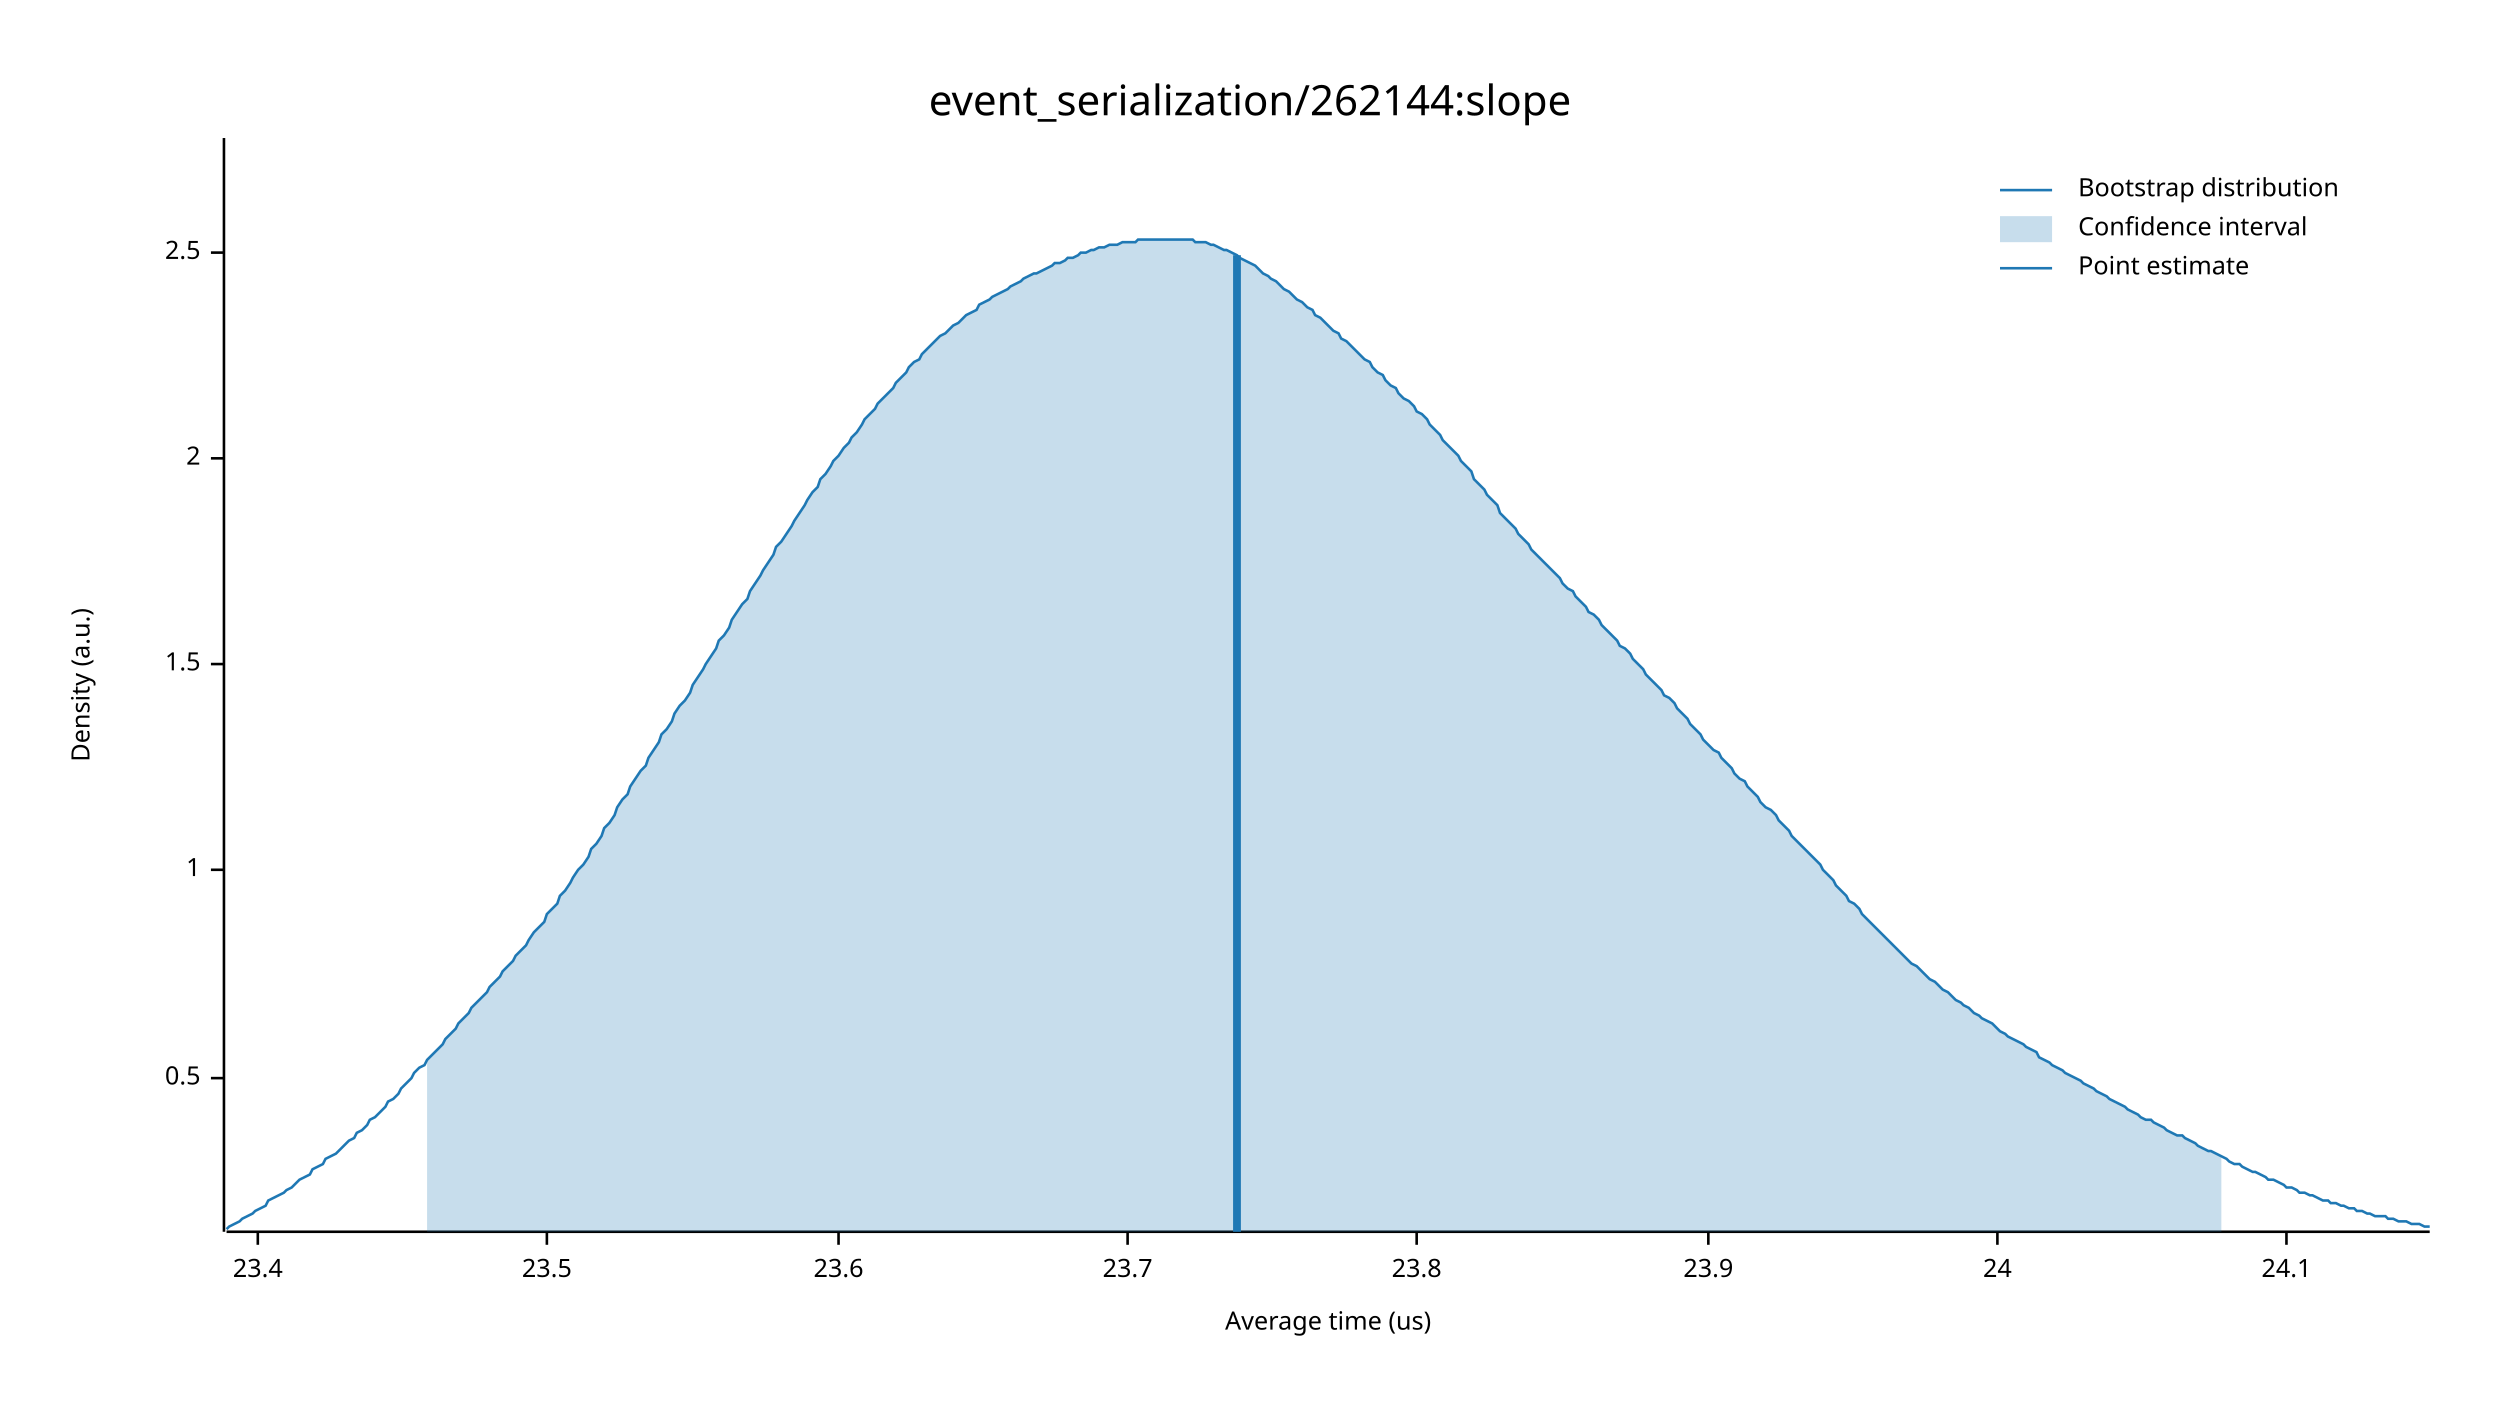
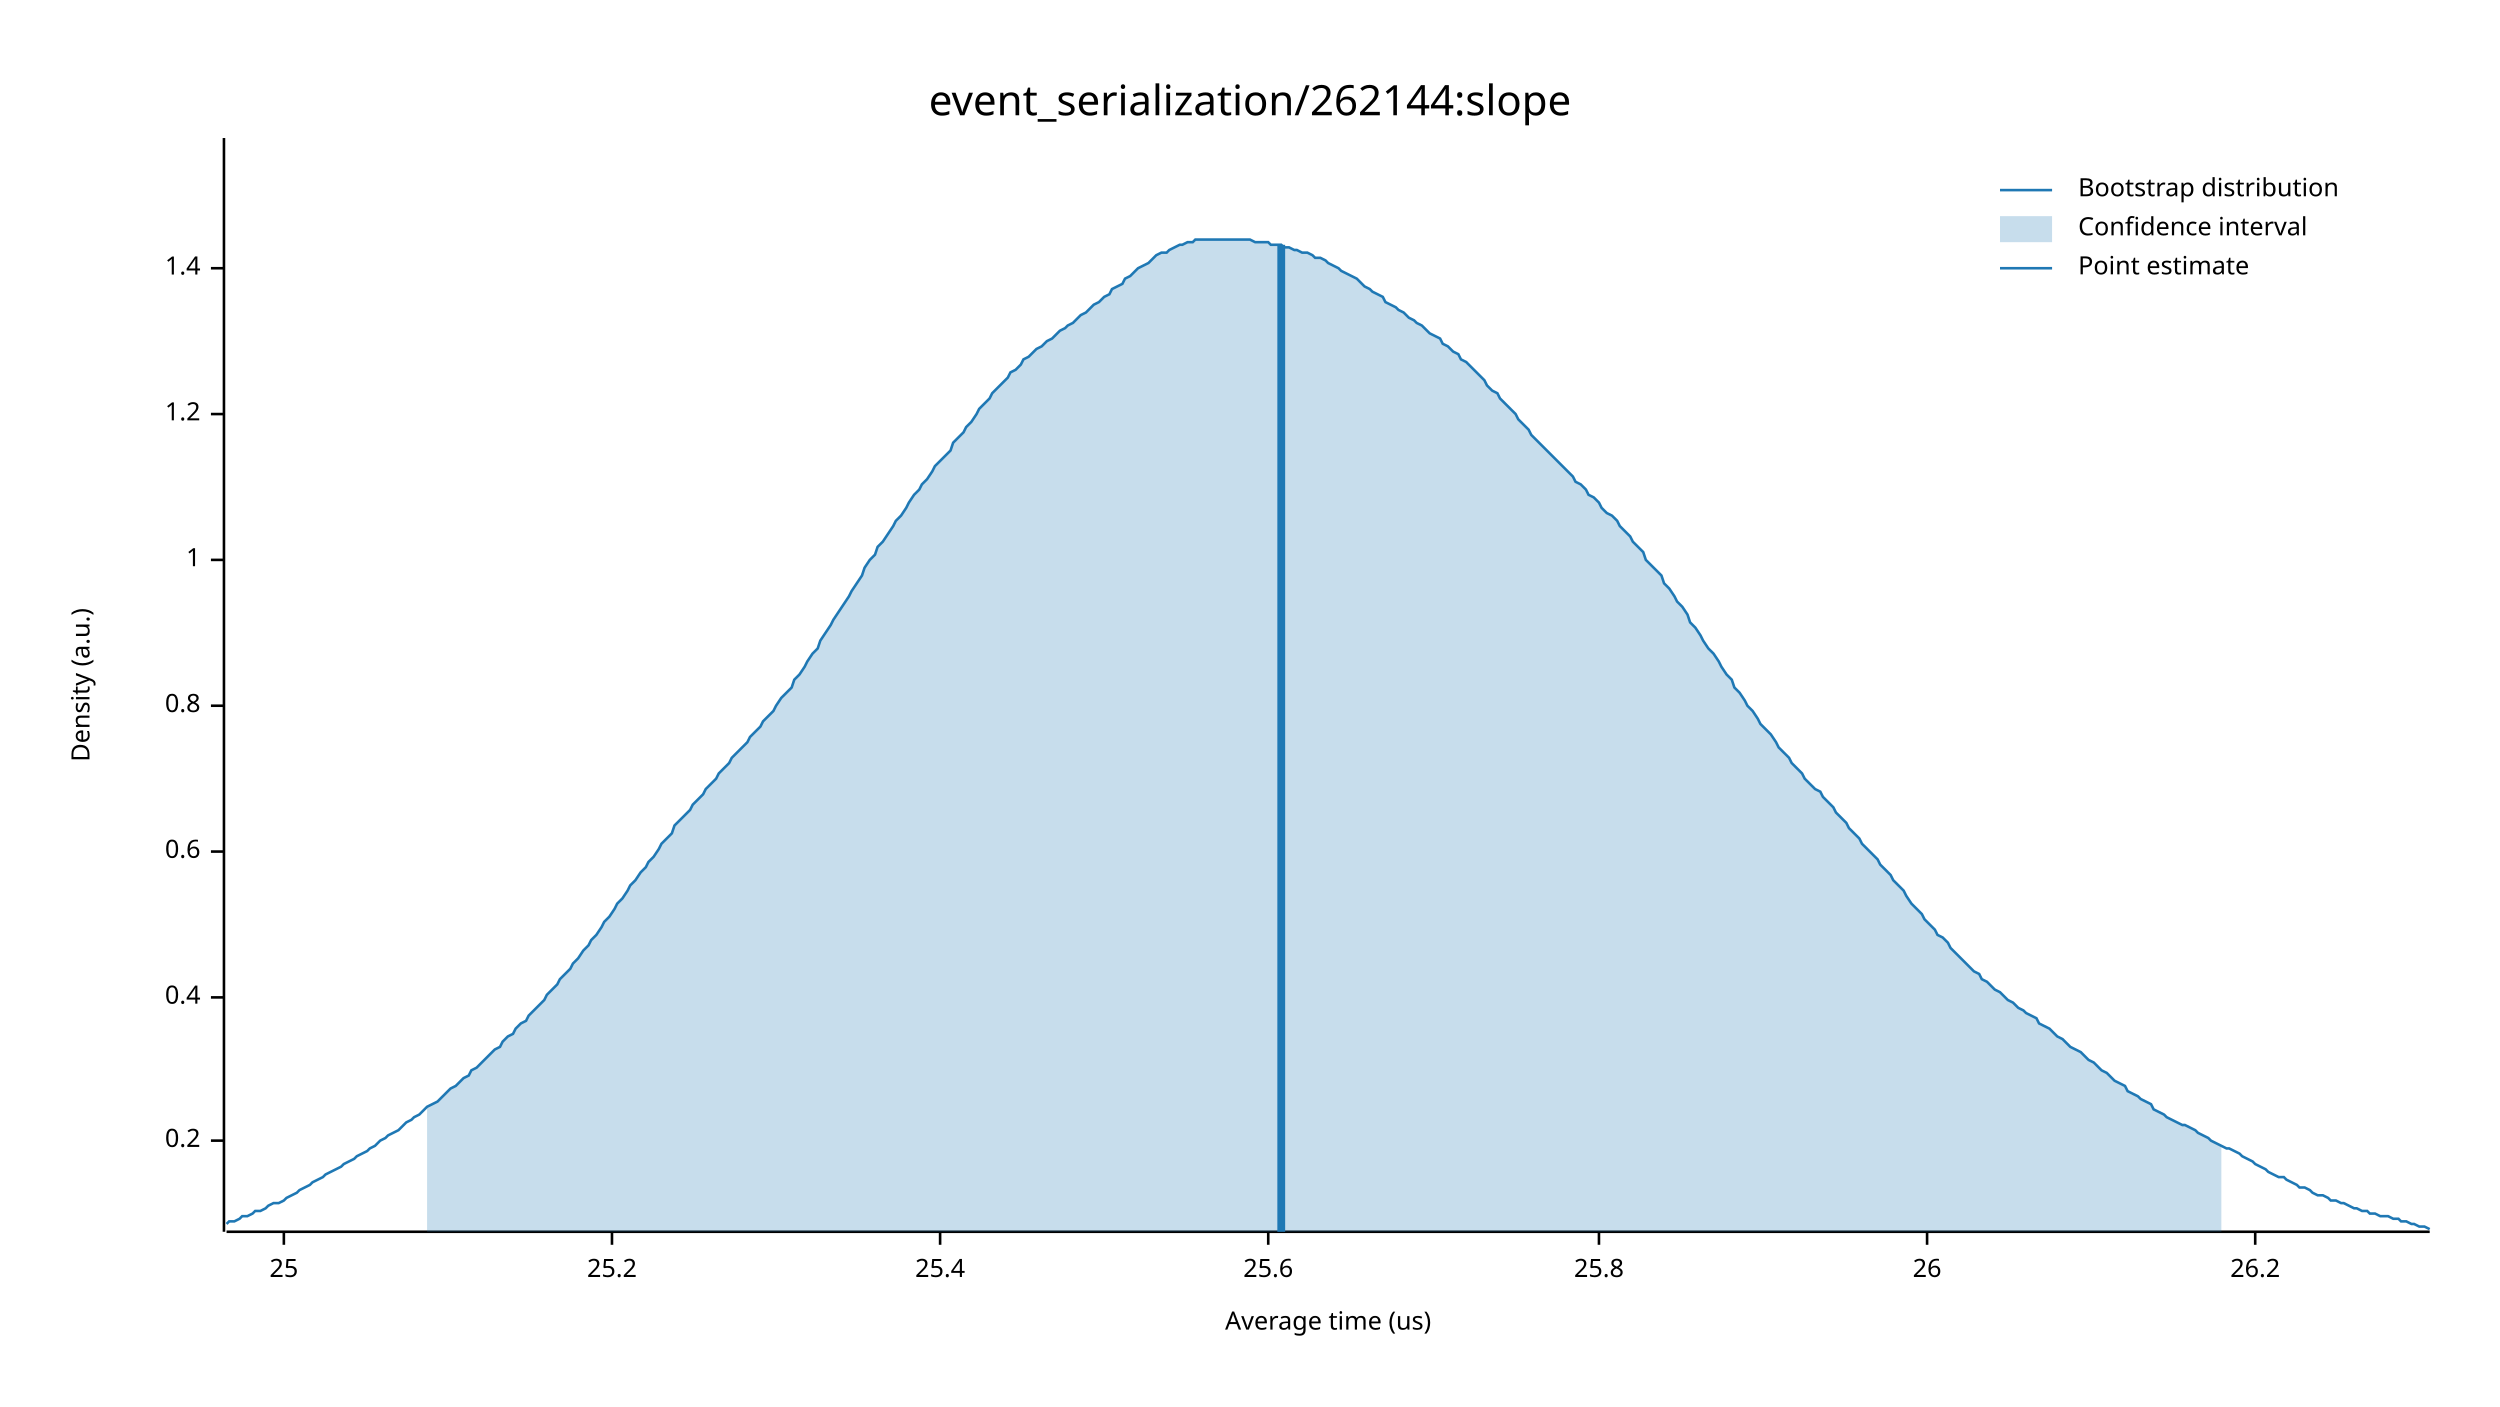
<svg xmlns="http://www.w3.org/2000/svg" width="960" height="540" viewBox="0 0 960 540">
  <text x="480" y="32" dy="0.76em" text-anchor="middle" font-family="sans-serif" font-size="16.129" opacity="1" fill="#000000">
event_serialization/262144:slope
</text>
  <text x="27" y="263" dy="0.76em" text-anchor="middle" font-family="sans-serif" font-size="9.677" opacity="1" fill="#000000" transform="rotate(270, 27, 263)">
Density (a.u.)
</text>
  <text x="510" y="513" dy="-0.5ex" text-anchor="middle" font-family="sans-serif" font-size="9.677" opacity="1" fill="#000000">
Average time (us)
</text>
  <polyline fill="none" opacity="1" stroke="#000000" stroke-width="1" points="86,53 86,473 " />
-   <text x="77" y="414" dy="0.5ex" text-anchor="end" font-family="sans-serif" font-size="9.677" opacity="1" fill="#000000">
- 0.5
+   <text x="77" y="438" dy="0.5ex" text-anchor="end" font-family="sans-serif" font-size="9.677" opacity="1" fill="#000000">
+ 0.2
</text>
-   <polyline fill="none" opacity="1" stroke="#000000" stroke-width="1" points="81,414 86,414 " />
-   <text x="77" y="334" dy="0.5ex" text-anchor="end" font-family="sans-serif" font-size="9.677" opacity="1" fill="#000000">
+   <polyline fill="none" opacity="1" stroke="#000000" stroke-width="1" points="81,438 86,438 " />
+   <text x="77" y="383" dy="0.5ex" text-anchor="end" font-family="sans-serif" font-size="9.677" opacity="1" fill="#000000">
+ 0.4
+ </text>
+   <polyline fill="none" opacity="1" stroke="#000000" stroke-width="1" points="81,383 86,383 " />
+   <text x="77" y="327" dy="0.5ex" text-anchor="end" font-family="sans-serif" font-size="9.677" opacity="1" fill="#000000">
+ 0.6
+ </text>
+   <polyline fill="none" opacity="1" stroke="#000000" stroke-width="1" points="81,327 86,327 " />
+   <text x="77" y="271" dy="0.5ex" text-anchor="end" font-family="sans-serif" font-size="9.677" opacity="1" fill="#000000">
+ 0.8
+ </text>
+   <polyline fill="none" opacity="1" stroke="#000000" stroke-width="1" points="81,271 86,271 " />
+   <text x="77" y="215" dy="0.5ex" text-anchor="end" font-family="sans-serif" font-size="9.677" opacity="1" fill="#000000">
1
</text>
-   <polyline fill="none" opacity="1" stroke="#000000" stroke-width="1" points="81,334 86,334 " />
-   <text x="77" y="255" dy="0.5ex" text-anchor="end" font-family="sans-serif" font-size="9.677" opacity="1" fill="#000000">
- 1.5
+   <polyline fill="none" opacity="1" stroke="#000000" stroke-width="1" points="81,215 86,215 " />
+   <text x="77" y="159" dy="0.5ex" text-anchor="end" font-family="sans-serif" font-size="9.677" opacity="1" fill="#000000">
+ 1.2
</text>
-   <polyline fill="none" opacity="1" stroke="#000000" stroke-width="1" points="81,255 86,255 " />
-   <text x="77" y="176" dy="0.5ex" text-anchor="end" font-family="sans-serif" font-size="9.677" opacity="1" fill="#000000">
- 2
+   <polyline fill="none" opacity="1" stroke="#000000" stroke-width="1" points="81,159 86,159 " />
+   <text x="77" y="103" dy="0.5ex" text-anchor="end" font-family="sans-serif" font-size="9.677" opacity="1" fill="#000000">
+ 1.4
</text>
-   <polyline fill="none" opacity="1" stroke="#000000" stroke-width="1" points="81,176 86,176 " />
-   <text x="77" y="97" dy="0.5ex" text-anchor="end" font-family="sans-serif" font-size="9.677" opacity="1" fill="#000000">
- 2.5
+   <polyline fill="none" opacity="1" stroke="#000000" stroke-width="1" points="81,103 86,103 " />
+   <polyline fill="none" opacity="1" stroke="#000000" stroke-width="1" points="87,473 933,473 " />
+   <text x="109" y="483" dy="0.76em" text-anchor="middle" font-family="sans-serif" font-size="9.677" opacity="1" fill="#000000">
+ 25
</text>
-   <polyline fill="none" opacity="1" stroke="#000000" stroke-width="1" points="81,97 86,97 " />
-   <polyline fill="none" opacity="1" stroke="#000000" stroke-width="1" points="87,473 933,473 " />
-   <text x="99" y="483" dy="0.76em" text-anchor="middle" font-family="sans-serif" font-size="9.677" opacity="1" fill="#000000">
- 23.4
+   <polyline fill="none" opacity="1" stroke="#000000" stroke-width="1" points="109,473 109,478 " />
+   <text x="235" y="483" dy="0.76em" text-anchor="middle" font-family="sans-serif" font-size="9.677" opacity="1" fill="#000000">
+ 25.2
</text>
-   <polyline fill="none" opacity="1" stroke="#000000" stroke-width="1" points="99,473 99,478 " />
-   <text x="210" y="483" dy="0.76em" text-anchor="middle" font-family="sans-serif" font-size="9.677" opacity="1" fill="#000000">
- 23.5
+   <polyline fill="none" opacity="1" stroke="#000000" stroke-width="1" points="235,473 235,478 " />
+   <text x="361" y="483" dy="0.76em" text-anchor="middle" font-family="sans-serif" font-size="9.677" opacity="1" fill="#000000">
+ 25.4
</text>
-   <polyline fill="none" opacity="1" stroke="#000000" stroke-width="1" points="210,473 210,478 " />
-   <text x="322" y="483" dy="0.76em" text-anchor="middle" font-family="sans-serif" font-size="9.677" opacity="1" fill="#000000">
- 23.6
+   <polyline fill="none" opacity="1" stroke="#000000" stroke-width="1" points="361,473 361,478 " />
+   <text x="487" y="483" dy="0.76em" text-anchor="middle" font-family="sans-serif" font-size="9.677" opacity="1" fill="#000000">
+ 25.6
</text>
-   <polyline fill="none" opacity="1" stroke="#000000" stroke-width="1" points="322,473 322,478 " />
-   <text x="433" y="483" dy="0.76em" text-anchor="middle" font-family="sans-serif" font-size="9.677" opacity="1" fill="#000000">
- 23.7
+   <polyline fill="none" opacity="1" stroke="#000000" stroke-width="1" points="487,473 487,478 " />
+   <text x="614" y="483" dy="0.76em" text-anchor="middle" font-family="sans-serif" font-size="9.677" opacity="1" fill="#000000">
+ 25.8
</text>
-   <polyline fill="none" opacity="1" stroke="#000000" stroke-width="1" points="433,473 433,478 " />
-   <text x="544" y="483" dy="0.76em" text-anchor="middle" font-family="sans-serif" font-size="9.677" opacity="1" fill="#000000">
- 23.8
+   <polyline fill="none" opacity="1" stroke="#000000" stroke-width="1" points="614,473 614,478 " />
+   <text x="740" y="483" dy="0.76em" text-anchor="middle" font-family="sans-serif" font-size="9.677" opacity="1" fill="#000000">
+ 26
</text>
-   <polyline fill="none" opacity="1" stroke="#000000" stroke-width="1" points="544,473 544,478 " />
-   <text x="656" y="483" dy="0.76em" text-anchor="middle" font-family="sans-serif" font-size="9.677" opacity="1" fill="#000000">
- 23.9
+   <polyline fill="none" opacity="1" stroke="#000000" stroke-width="1" points="740,473 740,478 " />
+   <text x="866" y="483" dy="0.76em" text-anchor="middle" font-family="sans-serif" font-size="9.677" opacity="1" fill="#000000">
+ 26.2
</text>
-   <polyline fill="none" opacity="1" stroke="#000000" stroke-width="1" points="656,473 656,478 " />
-   <text x="767" y="483" dy="0.76em" text-anchor="middle" font-family="sans-serif" font-size="9.677" opacity="1" fill="#000000">
- 24
- </text>
-   <polyline fill="none" opacity="1" stroke="#000000" stroke-width="1" points="767,473 767,478 " />
-   <text x="878" y="483" dy="0.76em" text-anchor="middle" font-family="sans-serif" font-size="9.677" opacity="1" fill="#000000">
- 24.1
- </text>
-   <polyline fill="none" opacity="1" stroke="#000000" stroke-width="1" points="878,473 878,478 " />
-   <polyline fill="none" opacity="1" stroke="#1F78B4" stroke-width="1" points="87,472 88,471 90,470 92,469 93,468 95,467 97,466 98,465 100,464 102,463 103,461 105,460 107,459 109,458 110,457 112,456 114,454 115,453 117,452 119,451 120,449 122,448 124,447 125,445 127,444 129,443 131,441 132,440 134,438 136,437 137,435 139,434 141,432 142,430 144,429 146,427 148,425 149,423 151,422 153,420 154,418 156,416 158,414 159,412 161,410 163,409 164,407 166,405 168,403 170,401 171,399 173,397 175,395 176,393 178,391 180,389 181,387 183,385 185,383 187,381 188,379 190,377 192,375 193,373 195,371 197,369 198,367 200,365 202,363 203,361 205,358 207,356 209,354 210,351 212,349 214,347 215,344 217,342 219,339 220,337 222,334 224,332 226,329 227,326 229,324 231,321 232,318 234,316 236,313 237,310 239,307 241,305 242,302 244,299 246,296 248,294 249,291 251,288 253,285 254,282 256,280 258,277 259,274 261,271 263,269 265,266 266,263 268,260 270,257 271,255 273,252 275,249 276,246 278,244 280,241 281,238 283,235 285,232 287,230 288,227 290,224 292,221 293,219 295,216 297,213 298,210 300,208 302,205 304,202 305,200 307,197 309,194 310,192 312,189 314,187 315,184 317,182 319,179 320,177 322,175 324,172 326,170 327,168 329,166 331,163 332,161 334,159 336,157 337,155 339,153 341,151 343,149 344,147 346,145 348,143 349,141 351,139 353,138 354,136 356,134 358,132 359,131 361,129 363,128 365,126 366,125 368,124 370,122 371,121 373,120 375,119 376,117 378,116 380,115 381,114 383,113 385,112 387,111 388,110 390,109 392,108 393,107 395,106 397,105 398,105 400,104 402,103 404,102 405,101 407,101 409,100 410,99 412,99 414,98 415,97 417,97 419,96 420,96 422,95 424,95 426,94 427,94 429,94 431,93 432,93 434,93 436,93 437,92 439,92 441,92 443,92 444,92 446,92 448,92 449,92 451,92 453,92 454,92 456,92 458,92 459,93 461,93 463,93 465,94 466,94 468,95 470,96 471,96 473,97 475,98 476,99 478,100 480,101 482,102 483,103 485,105 487,106 488,107 490,108 492,110 493,111 495,112 497,114 498,115 500,116 502,118 504,119 505,121 507,122 509,124 510,125 512,127 514,128 515,130 517,131 519,133 521,135 522,136 524,138 526,139 527,141 529,143 531,144 532,146 534,148 536,149 537,151 539,153 541,154 543,156 544,158 546,159 548,161 549,163 551,165 553,167 554,169 556,171 558,173 560,175 561,177 563,179 565,181 566,184 568,186 570,188 571,190 573,192 575,194 576,197 578,199 580,201 582,203 583,205 585,207 587,209 588,211 590,213 592,215 593,216 595,218 597,220 599,222 600,224 602,226 604,227 605,229 607,231 609,233 610,235 612,236 614,238 615,240 617,242 619,244 621,246 622,248 624,249 626,251 627,253 629,255 631,257 632,259 634,261 636,263 638,265 639,267 641,268 643,270 644,272 646,274 648,276 649,278 651,280 653,282 654,284 656,286 658,288 660,289 661,291 663,293 665,295 666,297 668,299 670,300 671,302 673,304 675,306 676,308 678,310 680,311 682,313 683,315 685,317 687,319 688,321 690,323 692,325 693,326 695,328 697,330 699,332 700,334 702,336 704,338 705,340 707,342 709,344 710,346 712,347 714,349 715,351 717,353 719,355 721,357 722,358 724,360 726,362 727,363 729,365 731,367 732,368 734,370 736,371 738,373 739,374 741,376 743,377 744,378 746,380 748,381 749,382 751,384 753,385 754,386 756,387 758,389 760,390 761,391 763,392 765,393 766,394 768,396 770,397 771,398 773,399 775,400 777,401 778,402 780,403 782,404 783,406 785,407 787,408 788,409 790,410 792,411 793,412 795,413 797,414 799,415 800,416 802,417 804,418 805,419 807,420 809,421 810,422 812,423 814,424 816,425 817,426 819,427 821,428 822,429 824,430 826,430 827,431 829,432 831,433 832,434 834,435 836,436 838,436 839,437 841,438 843,439 844,440 846,441 848,442 849,442 851,443 853,444 855,445 856,446 858,447 860,447 861,448 863,449 865,450 866,450 868,451 870,452 871,453 873,453 875,454 877,455 878,456 880,456 882,457 883,458 885,458 887,459 888,459 890,460 892,461 894,461 895,462 897,462 899,463 900,463 902,464 904,464 905,465 907,465 909,466 910,466 912,467 914,467 916,467 917,468 919,468 921,469 922,469 924,469 926,470 927,470 929,470 931,471 933,471 " />
-   <polygon opacity="0.25" fill="#1F78B4" points="164,407 166,405 168,403 170,401 171,399 173,397 175,395 176,393 178,391 180,389 181,387 183,385 185,383 187,381 188,379 190,377 192,375 193,373 195,371 197,369 198,367 200,365 202,363 203,361 205,358 207,356 209,354 210,351 212,349 214,347 215,344 217,342 219,339 220,337 222,334 224,332 226,329 227,326 229,324 231,321 232,318 234,316 236,313 237,310 239,307 241,305 242,302 244,299 246,296 248,294 249,291 251,288 253,285 254,282 256,280 258,277 259,274 261,271 263,269 265,266 266,263 268,260 270,257 271,255 273,252 275,249 276,246 278,244 280,241 281,238 283,235 285,232 287,230 288,227 290,224 292,221 293,219 295,216 297,213 298,210 300,208 302,205 304,202 305,200 307,197 309,194 310,192 312,189 314,187 315,184 317,182 319,179 320,177 322,175 324,172 326,170 327,168 329,166 331,163 332,161 334,159 336,157 337,155 339,153 341,151 343,149 344,147 346,145 348,143 349,141 351,139 353,138 354,136 356,134 358,132 359,131 361,129 363,128 365,126 366,125 368,124 370,122 371,121 373,120 375,119 376,117 378,116 380,115 381,114 383,113 385,112 387,111 388,110 390,109 392,108 393,107 395,106 397,105 398,105 400,104 402,103 404,102 405,101 407,101 409,100 410,99 412,99 414,98 415,97 417,97 419,96 420,96 422,95 424,95 426,94 427,94 429,94 431,93 432,93 434,93 436,93 437,92 439,92 441,92 443,92 444,92 446,92 448,92 449,92 451,92 453,92 454,92 456,92 458,92 459,93 461,93 463,93 465,94 466,94 468,95 470,96 471,96 473,97 475,98 476,99 478,100 480,101 482,102 483,103 485,105 487,106 488,107 490,108 492,110 493,111 495,112 497,114 498,115 500,116 502,118 504,119 505,121 507,122 509,124 510,125 512,127 514,128 515,130 517,131 519,133 521,135 522,136 524,138 526,139 527,141 529,143 531,144 532,146 534,148 536,149 537,151 539,153 541,154 543,156 544,158 546,159 548,161 549,163 551,165 553,167 554,169 556,171 558,173 560,175 561,177 563,179 565,181 566,184 568,186 570,188 571,190 573,192 575,194 576,197 578,199 580,201 582,203 583,205 585,207 587,209 588,211 590,213 592,215 593,216 595,218 597,220 599,222 600,224 602,226 604,227 605,229 607,231 609,233 610,235 612,236 614,238 615,240 617,242 619,244 621,246 622,248 624,249 626,251 627,253 629,255 631,257 632,259 634,261 636,263 638,265 639,267 641,268 643,270 644,272 646,274 648,276 649,278 651,280 653,282 654,284 656,286 658,288 660,289 661,291 663,293 665,295 666,297 668,299 670,300 671,302 673,304 675,306 676,308 678,310 680,311 682,313 683,315 685,317 687,319 688,321 690,323 692,325 693,326 695,328 697,330 699,332 700,334 702,336 704,338 705,340 707,342 709,344 710,346 712,347 714,349 715,351 717,353 719,355 721,357 722,358 724,360 726,362 727,363 729,365 731,367 732,368 734,370 736,371 738,373 739,374 741,376 743,377 744,378 746,380 748,381 749,382 751,384 753,385 754,386 756,387 758,389 760,390 761,391 763,392 765,393 766,394 768,396 770,397 771,398 773,399 775,400 777,401 778,402 780,403 782,404 783,406 785,407 787,408 788,409 790,410 792,411 793,412 795,413 797,414 799,415 800,416 802,417 804,418 805,419 807,420 809,421 810,422 812,423 814,424 816,425 817,426 819,427 821,428 822,429 824,430 826,430 827,431 829,432 831,433 832,434 834,435 836,436 838,436 839,437 841,438 843,439 844,440 846,441 848,442 849,442 851,443 853,444 853,473 164,473 " />
-   <polyline fill="none" opacity="1" stroke="#1F78B4" stroke-width="3" points="475,473 475,98 " />
+   <polyline fill="none" opacity="1" stroke="#000000" stroke-width="1" points="866,473 866,478 " />
+   <polyline fill="none" opacity="1" stroke="#1F78B4" stroke-width="1" points="87,470 88,469 90,469 92,468 93,467 95,467 97,466 98,465 100,465 102,464 103,463 105,462 107,462 109,461 110,460 112,459 114,458 115,457 117,456 119,455 120,454 122,453 124,452 125,451 127,450 129,449 131,448 132,447 134,446 136,445 137,444 139,443 141,442 142,441 144,440 146,438 148,437 149,436 151,435 153,434 154,433 156,431 158,430 159,429 161,428 163,426 164,425 166,424 168,423 170,421 171,420 173,418 175,417 176,416 178,414 180,413 181,411 183,410 185,408 187,406 188,405 190,403 192,402 193,400 195,398 197,397 198,395 200,393 202,392 203,390 205,388 207,386 209,384 210,382 212,380 214,378 215,376 217,374 219,372 220,370 222,368 224,365 226,363 227,361 229,359 231,356 232,354 234,352 236,349 237,347 239,345 241,342 242,340 244,338 246,335 248,333 249,331 251,329 253,326 254,324 256,322 258,320 259,317 261,315 263,313 265,311 266,309 268,307 270,305 271,303 273,301 275,299 276,297 278,295 280,293 281,291 283,289 285,287 287,285 288,283 290,281 292,279 293,277 295,275 297,273 298,271 300,268 302,266 304,264 305,261 307,259 309,256 310,254 312,251 314,249 315,246 317,243 319,240 320,238 322,235 324,232 326,229 327,227 329,224 331,221 332,218 334,215 336,213 337,210 339,208 341,205 343,202 344,200 346,198 348,195 349,193 351,190 353,188 354,186 356,184 358,181 359,179 361,177 363,175 365,173 366,170 368,168 370,166 371,164 373,162 375,159 376,157 378,155 380,153 381,151 383,149 385,147 387,145 388,143 390,142 392,140 393,138 395,137 397,135 398,134 400,133 402,131 404,130 405,129 407,127 409,126 410,125 412,124 414,122 415,121 417,120 419,118 420,117 422,116 424,114 426,113 427,111 429,110 431,109 432,107 434,106 436,104 437,103 439,102 441,101 443,99 444,98 446,97 448,97 449,96 451,95 453,94 454,94 456,93 458,93 459,92 461,92 463,92 465,92 466,92 468,92 470,92 471,92 473,92 475,92 476,92 478,92 480,92 482,93 483,93 485,93 487,93 488,94 490,94 492,94 493,95 495,95 497,96 498,96 500,97 502,97 504,98 505,99 507,99 509,100 510,101 512,102 514,103 515,104 517,105 519,106 521,107 522,108 524,110 526,111 527,112 529,113 531,114 532,116 534,117 536,118 537,119 539,120 541,122 543,123 544,124 546,125 548,127 549,128 551,129 553,130 554,132 556,133 558,135 560,136 561,138 563,139 565,141 566,142 568,144 570,146 571,148 573,150 575,151 576,153 578,155 580,157 582,159 583,161 585,163 587,165 588,167 590,169 592,171 593,172 595,174 597,176 599,178 600,179 602,181 604,183 605,185 607,186 609,188 610,190 612,191 614,193 615,195 617,197 619,198 621,200 622,202 624,204 626,206 627,208 629,210 631,212 632,215 634,217 636,219 638,221 639,224 641,226 643,229 644,231 646,233 648,236 649,239 651,241 653,244 654,246 656,249 658,251 660,254 661,256 663,259 665,261 666,264 668,266 670,269 671,271 673,273 675,276 676,278 678,280 680,282 682,285 683,287 685,289 687,291 688,293 690,295 692,297 693,299 695,301 697,303 699,304 700,306 702,308 704,310 705,312 707,314 709,316 710,318 712,320 714,322 715,324 717,326 719,328 721,330 722,332 724,334 726,336 727,338 729,340 731,342 732,344 734,347 736,349 738,351 739,353 741,355 743,357 744,359 746,360 748,362 749,364 751,366 753,368 754,369 756,371 758,373 760,374 761,376 763,377 765,379 766,380 768,381 770,383 771,384 773,385 775,387 777,388 778,389 780,390 782,391 783,393 785,394 787,395 788,396 790,398 792,399 793,400 795,402 797,403 799,404 800,405 802,407 804,408 805,409 807,411 809,412 810,413 812,415 814,416 816,417 817,419 819,420 821,421 822,422 824,423 826,424 827,426 829,427 831,428 832,429 834,430 836,431 838,432 839,432 841,433 843,434 844,435 846,436 848,437 849,438 851,439 853,440 855,441 856,441 858,442 860,443 861,444 863,445 865,446 866,447 868,448 870,449 871,450 873,451 875,452 877,452 878,453 880,454 882,455 883,456 885,456 887,457 888,458 890,459 892,459 894,460 895,461 897,461 899,462 900,462 902,463 904,464 905,464 907,465 909,465 910,466 912,466 914,467 916,467 917,467 919,468 921,468 922,469 924,469 926,470 927,470 929,471 931,471 933,472 " />
+   <polygon opacity="0.25" fill="#1F78B4" points="164,425 166,424 168,423 170,421 171,420 173,418 175,417 176,416 178,414 180,413 181,411 183,410 185,408 187,406 188,405 190,403 192,402 193,400 195,398 197,397 198,395 200,393 202,392 203,390 205,388 207,386 209,384 210,382 212,380 214,378 215,376 217,374 219,372 220,370 222,368 224,365 226,363 227,361 229,359 231,356 232,354 234,352 236,349 237,347 239,345 241,342 242,340 244,338 246,335 248,333 249,331 251,329 253,326 254,324 256,322 258,320 259,317 261,315 263,313 265,311 266,309 268,307 270,305 271,303 273,301 275,299 276,297 278,295 280,293 281,291 283,289 285,287 287,285 288,283 290,281 292,279 293,277 295,275 297,273 298,271 300,268 302,266 304,264 305,261 307,259 309,256 310,254 312,251 314,249 315,246 317,243 319,240 320,238 322,235 324,232 326,229 327,227 329,224 331,221 332,218 334,215 336,213 337,210 339,208 341,205 343,202 344,200 346,198 348,195 349,193 351,190 353,188 354,186 356,184 358,181 359,179 361,177 363,175 365,173 366,170 368,168 370,166 371,164 373,162 375,159 376,157 378,155 380,153 381,151 383,149 385,147 387,145 388,143 390,142 392,140 393,138 395,137 397,135 398,134 400,133 402,131 404,130 405,129 407,127 409,126 410,125 412,124 414,122 415,121 417,120 419,118 420,117 422,116 424,114 426,113 427,111 429,110 431,109 432,107 434,106 436,104 437,103 439,102 441,101 443,99 444,98 446,97 448,97 449,96 451,95 453,94 454,94 456,93 458,93 459,92 461,92 463,92 465,92 466,92 468,92 470,92 471,92 473,92 475,92 476,92 478,92 480,92 482,93 483,93 485,93 487,93 488,94 490,94 492,94 493,95 495,95 497,96 498,96 500,97 502,97 504,98 505,99 507,99 509,100 510,101 512,102 514,103 515,104 517,105 519,106 521,107 522,108 524,110 526,111 527,112 529,113 531,114 532,116 534,117 536,118 537,119 539,120 541,122 543,123 544,124 546,125 548,127 549,128 551,129 553,130 554,132 556,133 558,135 560,136 561,138 563,139 565,141 566,142 568,144 570,146 571,148 573,150 575,151 576,153 578,155 580,157 582,159 583,161 585,163 587,165 588,167 590,169 592,171 593,172 595,174 597,176 599,178 600,179 602,181 604,183 605,185 607,186 609,188 610,190 612,191 614,193 615,195 617,197 619,198 621,200 622,202 624,204 626,206 627,208 629,210 631,212 632,215 634,217 636,219 638,221 639,224 641,226 643,229 644,231 646,233 648,236 649,239 651,241 653,244 654,246 656,249 658,251 660,254 661,256 663,259 665,261 666,264 668,266 670,269 671,271 673,273 675,276 676,278 678,280 680,282 682,285 683,287 685,289 687,291 688,293 690,295 692,297 693,299 695,301 697,303 699,304 700,306 702,308 704,310 705,312 707,314 709,316 710,318 712,320 714,322 715,324 717,326 719,328 721,330 722,332 724,334 726,336 727,338 729,340 731,342 732,344 734,347 736,349 738,351 739,353 741,355 743,357 744,359 746,360 748,362 749,364 751,366 753,368 754,369 756,371 758,373 760,374 761,376 763,377 765,379 766,380 768,381 770,383 771,384 773,385 775,387 777,388 778,389 780,390 782,391 783,393 785,394 787,395 788,396 790,398 792,399 793,400 795,402 797,403 799,404 800,405 802,407 804,408 805,409 807,411 809,412 810,413 812,415 814,416 816,417 817,419 819,420 821,421 822,422 824,423 826,424 827,426 829,427 831,428 832,429 834,430 836,431 838,432 839,432 841,433 843,434 844,435 846,436 848,437 849,438 851,439 853,440 853,473 164,473 " />
+   <polyline fill="none" opacity="1" stroke="#1F78B4" stroke-width="3" points="492,473 492,94 " />
  <text x="798" y="68" dy="0.76em" text-anchor="start" font-family="sans-serif" font-size="9.677" opacity="1" fill="#000000">
Bootstrap distribution
</text>
  <text x="798" y="83" dy="0.76em" text-anchor="start" font-family="sans-serif" font-size="9.677" opacity="1" fill="#000000">
Confidence interval
</text>
  <text x="798" y="98" dy="0.76em" text-anchor="start" font-family="sans-serif" font-size="9.677" opacity="1" fill="#000000">
Point estimate
</text>
  <polyline fill="none" opacity="1" stroke="#1F78B4" stroke-width="1" points="768,73 788,73 " />
  <rect x="768" y="83" width="20" height="10" opacity="0.25" fill="#1F78B4" stroke="none" />
  <polyline fill="none" opacity="1" stroke="#1F78B4" stroke-width="1" points="768,103 788,103 " />
</svg>
